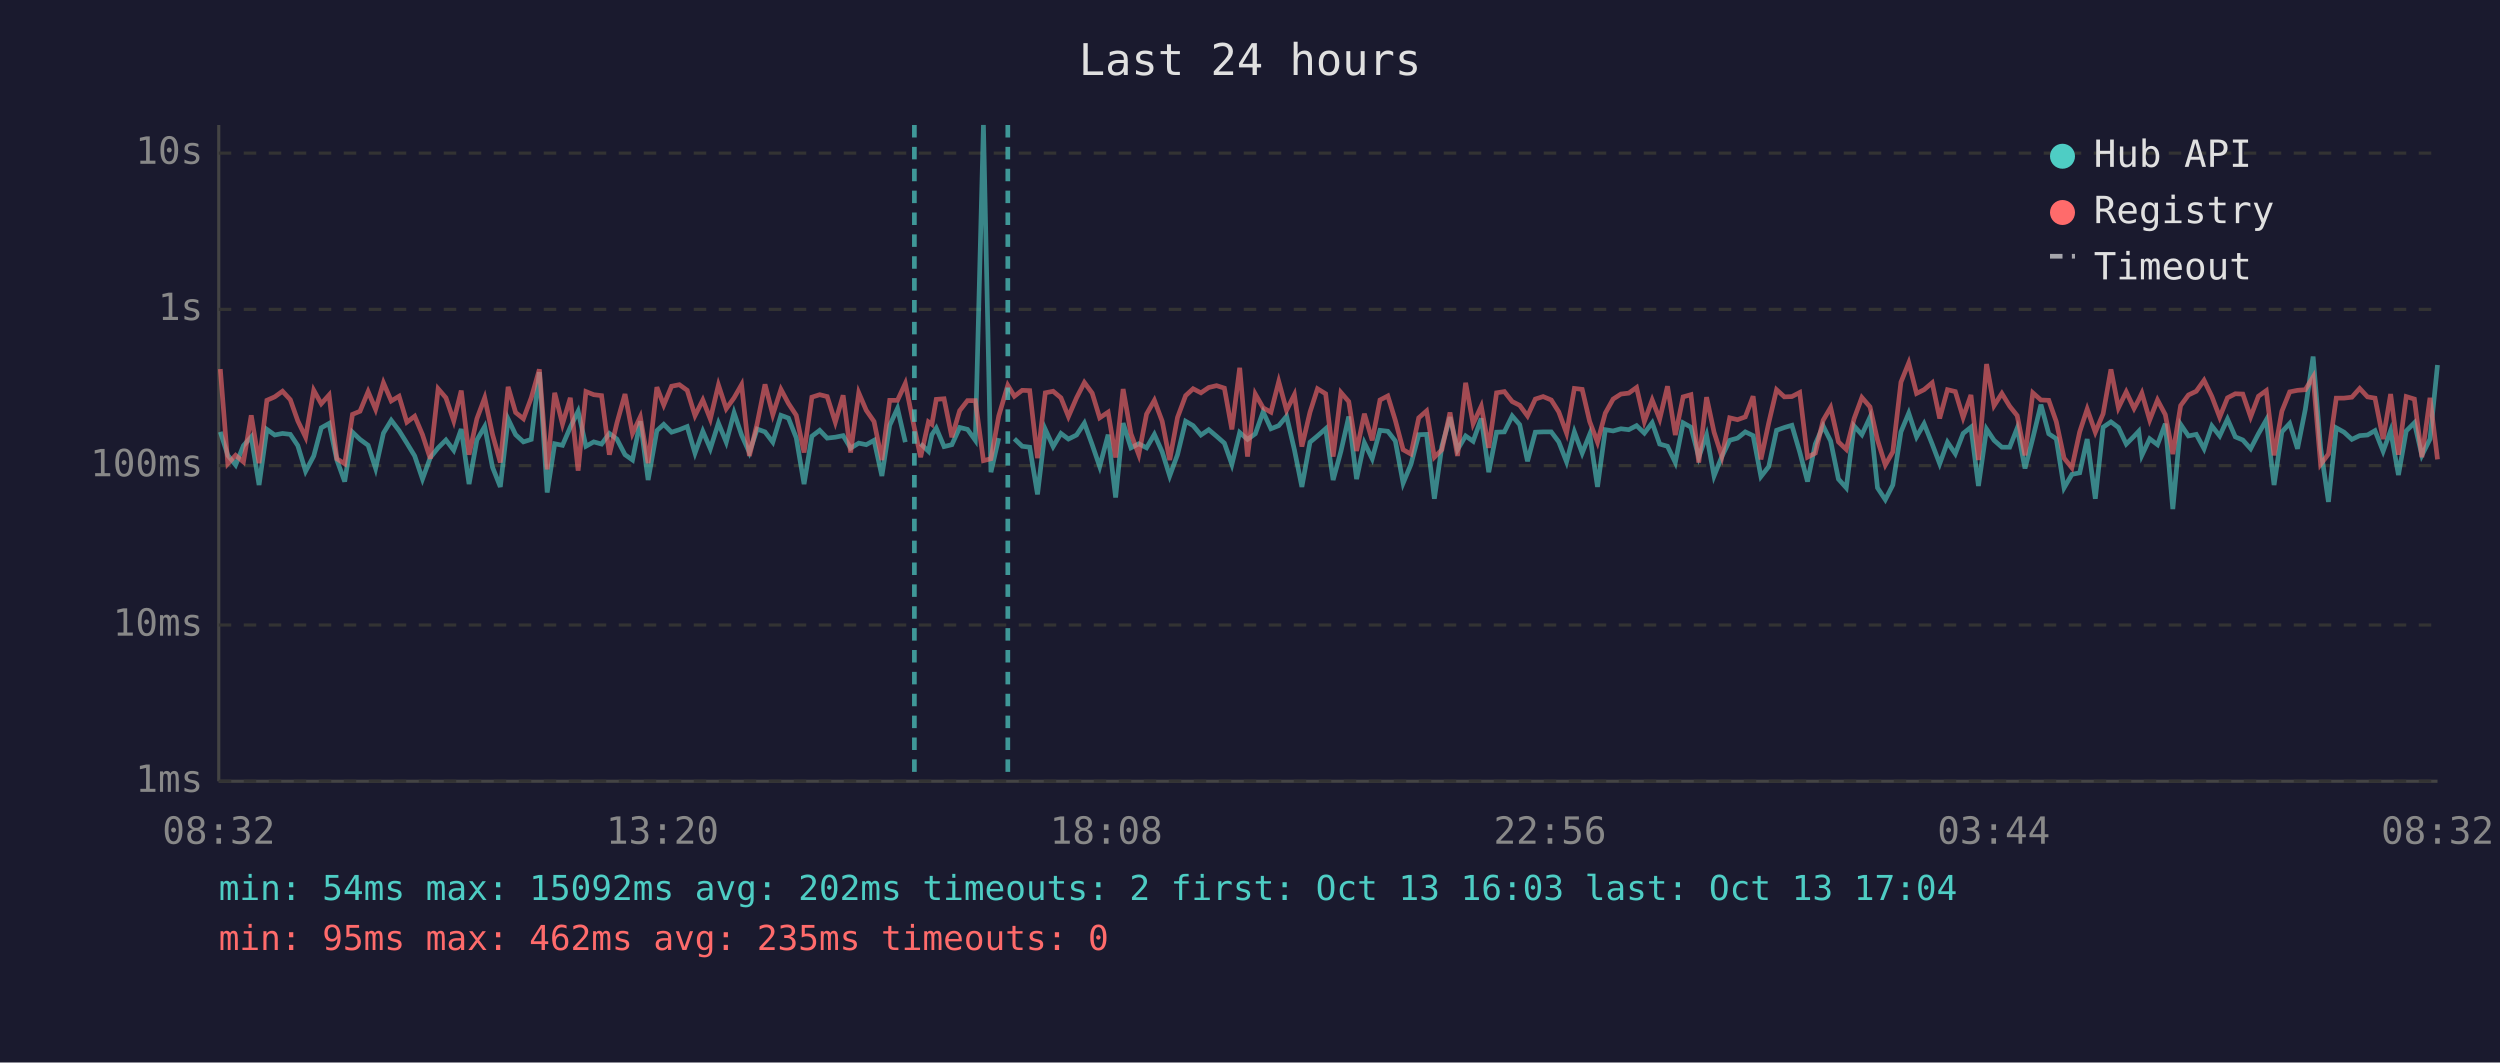
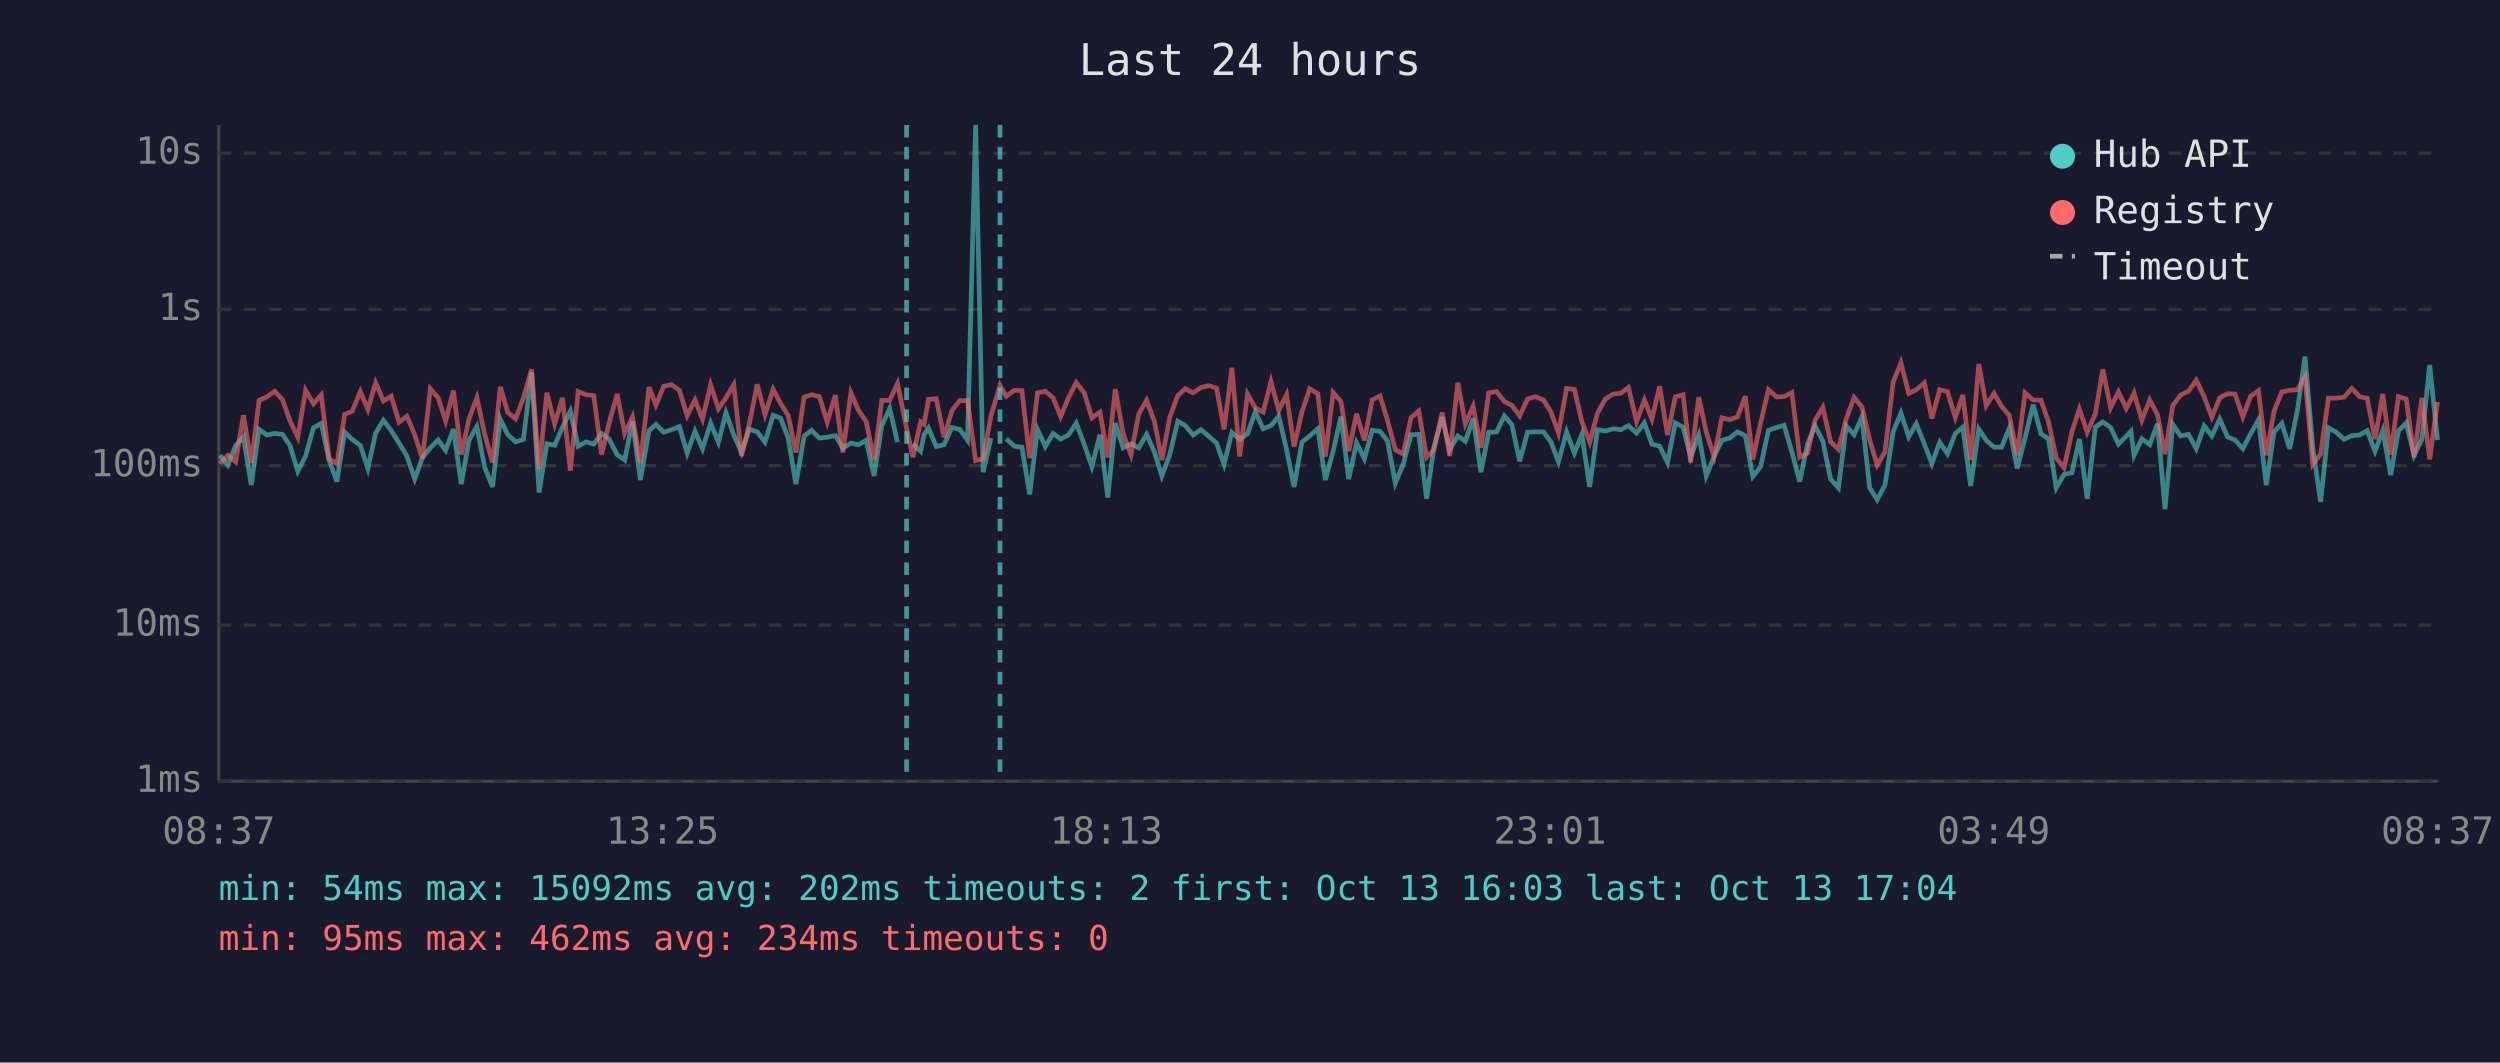
<svg xmlns="http://www.w3.org/2000/svg" viewBox="0 0 800 340" font-family="monospace" font-size="12">
  <rect width="800" height="340" fill="#1a1a2e" />
  <text x="400" y="24" fill="#e0e0e0" font-size="14" text-anchor="middle">Last 24 hours</text>
  <line x1="70" y1="40" x2="70" y2="250" stroke="#444" stroke-width="1" />
  <line x1="70" y1="250" x2="780" y2="250" stroke="#444" stroke-width="1" />
  <line x1="70" y1="250" x2="780" y2="250" stroke="#333" stroke-width="1" stroke-dasharray="4" />
  <text x="65" y="250" fill="#888" text-anchor="end" dominant-baseline="middle">1ms</text>
  <line x1="70" y1="200" x2="780" y2="200" stroke="#333" stroke-width="1" stroke-dasharray="4" />
  <text x="65" y="200" fill="#888" text-anchor="end" dominant-baseline="middle">10ms</text>
  <line x1="70" y1="149" x2="780" y2="149" stroke="#333" stroke-width="1" stroke-dasharray="4" />
  <text x="65" y="149" fill="#888" text-anchor="end" dominant-baseline="middle">100ms</text>
  <line x1="70" y1="99" x2="780" y2="99" stroke="#333" stroke-width="1" stroke-dasharray="4" />
  <text x="65" y="99" fill="#888" text-anchor="end" dominant-baseline="middle">1s</text>
  <line x1="70" y1="49" x2="780" y2="49" stroke="#333" stroke-width="1" stroke-dasharray="4" />
  <text x="65" y="49" fill="#888" text-anchor="end" dominant-baseline="middle">10s</text>
-   <text x="70" y="270" fill="#888" text-anchor="middle">08:32</text>
-   <text x="212" y="270" fill="#888" text-anchor="middle">13:20</text>
-   <text x="354" y="270" fill="#888" text-anchor="middle">18:08</text>
-   <text x="496" y="270" fill="#888" text-anchor="middle">22:56</text>
-   <text x="638" y="270" fill="#888" text-anchor="middle">03:44</text>
-   <text x="780" y="270" fill="#888" text-anchor="middle">08:32</text>
-   <polyline points="70.5,138.2 72.9,145.7 75.4,148.8 77.9,142.6 80.4,139.8 82.9,155.2 85.4,137.4 87.9,139.2 90.4,138.7 92.9,139.0 95.3,142.6 97.8,150.8 100.4,145.9 102.8,136.9 105.3,135.5 107.8,147.2 110.3,154.1 112.8,138.3 115.2,140.6 117.8,142.5 120.2,149.9 122.7,138.6 125.2,134.5 127.7,137.8 130.2,141.8 132.7,145.9 135.2,153.3 137.7,146.4 140.2,143.3 142.7,140.8 145.2,144.1 147.6,137.3 150.1,154.9 152.6,140.8 155.1,136.5 157.6,149.5 160.1,155.8 162.6,134.1 165.0,139.1 167.5,141.4 170.0,140.6 172.6,119.1 175.1,157.6 177.5,142.0 180.0,142.5 182.5,136.7 185.0,131.6 187.5,142.8 190.0,141.4 192.5,142.1 195.0,138.7 197.4,140.5 200.0,145.5 202.4,147.2 204.9,134.8 207.4,153.6 210.2,137.8 212.4,135.8 214.9,138.3 217.4,137.5 219.9,136.5 222.4,145.0 224.9,138.0 227.3,143.6 229.9,135.4 232.4,141.5 234.9,132.1 237.3,139.2 239.8,144.8 242.3,137.3 244.8,138.2 247.3,141.5 249.9,132.9 252.3,133.8 254.8,140.1 257.3,154.9 259.8,139.6 262.3,137.7 264.7,140.2 267.3,139.9 269.8,139.4 272.2,143.4 274.8,141.8 277.2,142.3 279.7,140.9 282.2,152.3 284.7,136.1 287.2,130.7 289.7,141.5" fill="none" stroke="#4ecdc4" stroke-width="1.5" opacity="0.6" />
-   <polyline points="294.6,142.0 297.1,144.4 298.2,139.1 299.6,137.0 302.1,142.9 304.6,142.3 307.1,136.8 309.6,137.4 312.1,140.9 314.7,40.0 317.1,151.1 319.6,140.2" fill="none" stroke="#4ecdc4" stroke-width="1.5" opacity="0.6" />
-   <polyline points="324.6,140.4 327.1,142.8 329.5,143.1 332.0,158.2 334.5,137.4 337.0,142.9 339.5,138.7 341.9,140.5 344.5,139.2 347.0,135.4 349.5,142.3 351.9,149.3 354.6,139.1 357.0,159.2 359.4,135.4 361.9,143.3 364.4,142.0 366.9,143.3 369.4,139.0 371.9,144.6 374.3,152.3 376.8,145.5 379.4,134.8 381.8,136.2 384.3,139.2 386.8,137.5 389.3,139.6 391.8,141.8 394.2,148.6 396.7,138.4 399.2,140.6 401.7,138.8 404.2,131.8 406.7,137.2 409.2,136.2 411.7,133.2 414.2,143.9 416.6,155.8 419.2,141.5 421.6,139.5 424.2,137.2 426.6,153.6 429.1,144.4 431.6,133.3 434.1,153.3 436.6,141.7 439.1,146.8 441.6,137.7 444.1,138.0 446.5,141.1 449.0,154.6 451.5,148.6 454.0,139.1 456.5,139.0 459.0,159.6 461.4,142.8 464.0,133.5 466.4,143.9 469.0,139.5 471.4,141.2 474.0,133.9 476.4,151.1 478.9,138.3 481.4,138.2 483.9,133.1 486.3,135.9 488.8,147.6 491.3,138.3 493.8,138.2 496.4,138.2 498.8,141.4 501.3,147.8 503.8,138.2 506.3,145.0 508.7,139.0 511.2,155.8 513.7,137.5 516.2,137.9 518.7,137.2 521.2,137.5 523.7,136.2 526.2,138.6 528.7,135.3 531.1,142.1 533.6,142.8 536.1,148.0 538.6,135.3 541.1,136.7 543.6,146.3 546.1,139.2 548.5,152.3 551.0,146.1 553.5,140.9 556.0,140.2 558.5,138.2 561.0,139.4 563.5,152.5 566.0,149.3 568.5,137.7 571.0,136.8 573.4,136.1 575.9,144.6 578.4,154.1 580.9,142.1 583.4,136.3 585.8,141.1 588.3,153.3 590.8,156.1 593.3,136.3 595.8,139.1 598.4,133.5 600.8,156.1 603.3,159.9 605.7,155.2 608.3,138.2 610.8,132.2 613.3,139.8 615.7,135.6 618.3,142.1 620.7,148.4 623.2,141.5 625.7,145.2 628.2,138.7 630.7,136.7 633.1,155.5 635.7,137.3 638.1,140.9 640.6,143.1 643.1,143.1 645.5,137.0 648.0,149.9 650.5,140.2 653.1,129.5 655.6,138.8 658.0,140.4 660.5,156.1 663.0,151.8 665.5,151.3 667.9,140.5 670.5,159.6 673.0,136.7 675.5,135.0 677.9,136.8 680.4,142.1 682.9,139.6 684.4,138.0 685.4,145.7 687.9,140.4 690.4,142.3 692.9,135.6 695.3,162.9 697.8,135.8 700.3,139.5 702.8,139.0 705.3,143.6 707.8,136.3 710.3,139.5 712.8,134.1 715.3,139.8 717.7,140.8 720.2,143.6 722.7,138.8 725.2,134.4 727.7,155.2 730.2,138.2 732.7,135.5 735.2,143.6 737.7,131.0 740.2,114.1 742.6,143.3 745.1,160.6 747.6,136.9 750.1,138.3 752.6,140.6 755.1,139.4 757.6,139.2 760.0,137.8 762.6,144.4 765.0,137.8 767.5,152.0 770.0,137.9 772.6,135.3 775.0,145.7 777.6,140.5 780.0,116.8" fill="none" stroke="#4ecdc4" stroke-width="1.5" opacity="0.6" />
-   <polyline points="70.5,118.1 72.9,148.4 75.4,145.7 77.9,147.8 80.4,132.9 82.9,148.2 85.4,128.1 87.9,127.0 90.4,125.2 92.9,127.9 95.3,134.7 97.8,139.9 100.4,124.9 102.8,129.2 105.3,126.4 107.8,146.8 110.3,148.4 112.8,132.6 115.2,131.6 117.8,125.3 120.2,131.0 122.7,122.5 125.2,128.3 127.7,126.8 130.2,135.1 132.7,133.2 135.2,139.1 137.7,146.8 140.2,124.4 142.7,127.3 145.2,134.7 147.6,125.0 150.1,145.5 152.6,134.0 155.1,127.3 157.6,139.0 160.1,148.0 162.6,123.8 165.0,132.0 167.5,134.0 170.0,127.3 172.6,118.2 175.1,150.2 177.5,125.7 180.0,135.7 182.5,127.3 185.0,150.6 187.5,125.3 190.0,126.3 192.5,126.6 195.0,145.5 197.4,135.4 200.0,126.1 202.4,138.7 204.9,133.4 207.4,148.2 210.2,123.9 212.4,129.6 214.9,123.6 217.4,123.1 219.9,124.9 222.4,133.0 224.9,128.0 227.3,134.1 229.9,123.2 232.4,130.8 234.9,127.3 237.3,123.1 239.8,145.9 242.3,135.5 244.8,123.0 247.3,132.7 249.9,124.6 252.3,129.1 254.8,132.9 257.3,144.8 259.8,127.1 262.3,126.3 264.7,126.9 267.3,135.1 269.8,126.5 272.2,144.8 274.8,125.7 277.2,131.3 279.7,134.9 282.2,147.2 284.7,128.1 287.2,128.1 289.7,122.7 292.6,137.0 294.6,146.3 297.1,135.0 298.2,135.8 299.6,127.8 302.1,127.6 304.6,139.9 307.1,131.4 309.6,128.2 312.1,128.2 314.7,147.4 317.1,146.8 319.6,133.1 322.5,123.3 324.6,126.8 327.1,124.9 329.5,125.0 332.0,146.6 334.5,125.7 337.0,125.2 339.5,127.3 341.9,133.3 344.5,127.3 347.0,122.4 349.5,125.8 351.9,133.7 354.6,131.9 357.0,146.4 359.4,124.5 361.9,138.8 364.4,145.5 366.9,132.5 369.4,128.1 371.9,134.8 374.3,147.2 376.8,133.6 379.4,126.6 381.8,124.4 384.3,125.7 386.8,124.0 389.3,123.4 391.8,124.2 394.2,137.4 396.7,117.7 399.2,146.1 401.7,126.1 404.2,130.5 406.7,131.9 409.2,122.1 411.7,131.3 414.2,126.3 416.6,142.9 419.2,131.9 421.6,124.4 424.2,126.0 426.6,146.1 429.1,125.6 431.6,128.5 434.1,144.3 436.6,132.4 439.1,140.9 441.6,128.0 444.1,126.7 446.5,134.5 449.0,143.9 451.5,145.3 454.0,133.7 456.5,131.5 459.0,146.3 461.4,143.9 464.0,132.0 466.4,145.9 469.0,122.5 471.4,135.6 474.0,130.0 476.4,143.3 478.9,125.7 481.4,125.3 483.9,128.5 486.3,129.7 488.8,133.1 491.3,127.7 493.8,126.9 496.4,128.0 498.8,131.8 501.3,138.6 503.8,124.3 506.3,124.6 508.7,134.9 511.2,141.5 513.7,132.2 516.2,127.7 518.7,126.1 521.2,125.8 523.7,124.0 526.2,134.9 528.7,128.0 531.1,134.1 533.6,123.6 536.1,139.2 538.6,127.0 541.1,126.3 543.6,148.0 546.1,127.1 548.5,138.3 551.0,146.1 553.5,133.7 556.0,134.3 558.5,133.4 561.0,126.8 563.5,147.0 566.0,135.3 568.5,124.7 571.0,127.0 573.4,126.9 575.9,125.6 578.4,146.3 580.9,145.0 583.4,134.5 585.8,130.4 588.3,141.4 590.8,143.8 593.3,134.0 595.8,127.2 598.4,130.2 600.8,140.8 603.3,148.8 605.7,144.6 608.3,122.3 610.8,116.1 613.3,125.9 615.7,124.7 618.3,122.5 620.7,133.9 623.2,124.7 625.7,125.3 628.2,133.6 630.7,126.4 633.1,147.2 635.7,116.5 638.1,129.8 640.6,125.9 643.1,130.0 645.5,133.0 648.0,145.7 650.5,125.7 653.1,128.0 655.6,128.1 658.0,134.9 660.5,146.6 663.0,149.7 665.5,138.2 667.9,130.9 670.5,138.3 673.0,132.4 675.5,118.2 677.9,130.5 680.4,125.4 682.9,130.7 684.4,127.9 685.4,125.8 687.9,134.4 690.4,128.0 692.9,132.7 695.3,145.3 697.8,129.8 700.3,126.4 702.8,125.2 705.3,121.7 707.8,126.9 710.3,133.5 712.8,127.3 715.3,126.0 717.7,126.1 720.2,133.4 722.7,126.8 725.2,125.0 727.7,145.7 730.2,131.6 732.7,125.4 735.2,124.9 737.7,124.7 740.2,120.6 742.6,148.6 745.1,145.3 747.6,127.4 750.1,127.4 752.6,127.1 755.1,124.3 757.6,127.0 760.0,127.4 762.6,140.5 765.0,126.1 767.5,145.5 770.0,126.9 772.6,127.7 775.0,146.3 777.6,127.3 780.0,147.0" fill="none" stroke="#ff6b6b" stroke-width="1.5" opacity="0.6" />
-   <line x1="292.6" y1="40" x2="292.6" y2="250" stroke="#4ecdc4" stroke-width="1.5" stroke-dasharray="4,3" opacity="0.7" />
-   <line x1="322.5" y1="40" x2="322.5" y2="250" stroke="#4ecdc4" stroke-width="1.5" stroke-dasharray="4,3" opacity="0.7" />
+   <text x="70" y="270" fill="#888" text-anchor="middle">08:37</text>
+   <text x="212" y="270" fill="#888" text-anchor="middle">13:25</text>
+   <text x="354" y="270" fill="#888" text-anchor="middle">18:13</text>
+   <text x="496" y="270" fill="#888" text-anchor="middle">23:01</text>
+   <text x="638" y="270" fill="#888" text-anchor="middle">03:49</text>
+   <text x="780" y="270" fill="#888" text-anchor="middle">08:37</text>
+   <polyline points="70.4,145.7 72.9,148.8 75.4,142.6 77.9,139.8 80.4,155.2 82.9,137.4 85.4,139.2 87.9,138.7 90.4,139.0 92.8,142.6 95.3,150.8 97.8,145.9 100.3,136.9 102.8,135.5 105.3,147.2 107.8,154.1 110.3,138.3 112.7,140.6 115.3,142.5 117.7,149.9 120.2,138.6 122.7,134.5 125.2,137.8 127.7,141.8 130.2,145.9 132.7,153.3 135.2,146.4 137.7,143.3 140.2,140.8 142.6,144.1 145.1,137.3 147.6,154.9 150.1,140.8 152.6,136.5 155.1,149.5 157.6,155.8 160.1,134.1 162.5,139.1 165.0,141.4 167.5,140.6 170.1,119.1 172.5,157.6 175.0,142.0 177.5,142.5 180.0,136.7 182.5,131.6 185.0,142.8 187.5,141.4 190.0,142.1 192.5,138.7 194.9,140.5 197.5,145.5 199.9,147.2 202.4,134.8 204.9,153.6 207.7,137.8 209.9,135.8 212.4,138.3 214.9,137.5 217.4,136.5 219.9,145.0 222.4,138.0 224.8,143.6 227.4,135.4 229.9,141.5 232.3,132.1 234.8,139.2 237.3,144.8 239.8,137.3 242.3,138.2 244.8,141.5 247.4,132.9 249.8,133.8 252.2,140.1 254.7,154.9 257.3,139.6 259.7,137.7 262.2,140.2 264.7,139.9 267.3,139.4 269.7,143.4 272.3,141.8 274.7,142.3 277.2,140.9 279.7,152.3 282.2,136.1 284.7,130.7 287.2,141.5" fill="none" stroke="#4ecdc4" stroke-width="1.5" opacity="0.6" />
+   <polyline points="292.1,142.0 294.6,144.4 295.7,139.1 297.1,137.0 299.6,142.9 302.1,142.3 304.6,136.8 307.1,137.4 309.6,140.9 312.2,40.0 314.6,151.1 317.1,140.2" fill="none" stroke="#4ecdc4" stroke-width="1.5" opacity="0.6" />
+   <polyline points="322.0,140.4 324.6,142.8 327.0,143.1 329.5,158.2 332.0,137.4 334.5,142.9 337.0,138.7 339.4,140.5 341.9,139.2 344.4,135.4 347.0,142.3 349.4,149.3 352.0,139.1 354.5,159.2 356.9,135.4 359.4,143.3 361.9,142.0 364.4,143.3 366.9,139.0 369.4,144.6 371.8,152.3 374.3,145.5 376.9,134.8 379.3,136.2 381.8,139.2 384.3,137.5 386.8,139.6 389.3,141.8 391.7,148.6 394.2,138.4 396.7,140.6 399.2,138.8 401.7,131.8 404.2,137.2 406.7,136.2 409.2,133.2 411.7,143.9 414.1,155.8 416.6,141.5 419.1,139.5 421.7,137.2 424.1,153.6 426.6,144.4 429.1,133.3 431.6,153.3 434.1,141.7 436.6,146.8 439.1,137.7 441.6,138.0 444.0,141.1 446.5,154.6 449.0,148.6 451.5,139.1 454.0,139.0 456.5,159.6 458.9,142.8 461.5,133.5 463.9,143.9 466.5,139.5 468.9,141.2 471.4,133.9 473.9,151.1 476.4,138.3 478.9,138.2 481.4,133.1 483.8,135.9 486.3,147.6 488.8,138.3 491.3,138.2 493.9,138.2 496.3,141.4 498.7,147.8 501.3,138.2 503.8,145.0 506.2,139.0 508.7,155.8 511.2,137.5 513.7,137.9 516.2,137.2 518.7,137.5 521.1,136.2 523.7,138.6 526.2,135.3 528.6,142.1 531.1,142.8 533.6,148.0 536.1,135.3 538.6,136.7 541.0,146.3 543.6,139.2 546.0,152.3 548.5,146.1 551.0,140.9 553.5,140.2 556.0,138.2 558.5,139.4 560.9,152.5 563.4,149.3 565.9,137.7 568.5,136.8 570.9,136.1 573.4,144.6 575.9,154.1 578.4,142.1 580.8,136.3 583.3,141.1 585.8,153.3 588.3,156.1 590.8,136.3 593.3,139.1 595.8,133.5 598.3,156.1 600.7,159.9 603.2,155.2 605.8,138.2 608.3,132.2 610.8,139.8 613.2,135.6 615.8,142.1 618.2,148.4 620.7,141.5 623.2,145.2 625.7,138.7 628.1,136.7 630.6,155.5 633.2,137.3 635.6,140.9 638.1,143.1 640.5,143.1 643.0,137.0 645.5,149.9 648.0,140.2 650.6,129.5 653.1,138.8 655.5,140.4 658.0,156.1 660.5,151.8 663.0,151.3 665.4,140.5 667.9,159.6 670.5,136.7 672.9,135.0 675.4,136.8 677.9,142.1 680.4,139.6 681.9,138.0 682.9,145.7 685.4,140.4 687.9,142.3 690.4,135.6 692.8,162.9 695.3,135.8 697.8,139.5 700.3,139.0 702.8,143.6 705.3,136.3 707.8,139.5 710.3,134.1 712.8,139.8 715.2,140.8 717.7,143.6 720.2,138.8 722.7,134.4 725.2,155.2 727.7,138.2 730.2,135.5 732.7,143.6 735.2,131.0 737.6,114.1 740.1,143.3 742.6,160.6 745.1,136.9 747.6,138.3 750.1,140.6 752.6,139.4 755.1,139.2 757.5,137.8 760.0,144.4 762.5,137.8 765.0,152.0 767.5,137.9 770.0,135.3 772.5,145.7 775.0,140.5 777.5,116.8 780.0,140.8" fill="none" stroke="#4ecdc4" stroke-width="1.5" opacity="0.6" />
+   <polyline points="70.4,148.4 72.9,145.7 75.4,147.8 77.9,132.9 80.4,148.2 82.9,128.1 85.4,127.0 87.9,125.2 90.4,127.9 92.8,134.7 95.3,139.9 97.8,124.9 100.3,129.2 102.8,126.4 105.3,146.8 107.8,148.4 110.3,132.6 112.7,131.6 115.3,125.3 117.7,131.0 120.2,122.5 122.7,128.3 125.2,126.8 127.7,135.1 130.2,133.2 132.7,139.1 135.2,146.8 137.7,124.4 140.2,127.3 142.6,134.7 145.1,125.0 147.6,145.5 150.1,134.0 152.6,127.3 155.1,139.0 157.6,148.0 160.1,123.8 162.5,132.0 165.0,134.0 167.5,127.3 170.1,118.2 172.5,150.2 175.0,125.7 177.5,135.7 180.0,127.3 182.5,150.6 185.0,125.3 187.5,126.3 190.0,126.6 192.5,145.5 194.9,135.4 197.5,126.1 199.9,138.7 202.4,133.4 204.9,148.2 207.7,123.9 209.9,129.6 212.4,123.6 214.9,123.1 217.4,124.9 219.9,133.0 222.4,128.0 224.8,134.1 227.4,123.2 229.9,130.8 232.3,127.3 234.8,123.1 237.3,145.9 239.8,135.5 242.3,123.0 244.8,132.7 247.4,124.6 249.8,129.1 252.2,132.9 254.7,144.8 257.3,127.1 259.7,126.3 262.2,126.9 264.7,135.1 267.3,126.5 269.7,144.8 272.3,125.7 274.7,131.3 277.2,134.9 279.7,147.2 282.2,128.1 284.7,128.1 287.2,122.7 290.1,137.0 292.1,146.3 294.6,135.0 295.7,135.8 297.1,127.8 299.6,127.6 302.1,139.9 304.6,131.4 307.1,128.2 309.6,128.2 312.2,147.4 314.6,146.8 317.1,133.1 320.0,123.3 322.0,126.8 324.6,124.9 327.0,125.0 329.5,146.6 332.0,125.7 334.5,125.2 337.0,127.3 339.4,133.3 341.9,127.3 344.4,122.4 347.0,125.8 349.4,133.7 352.0,131.9 354.5,146.4 356.9,124.5 359.4,138.8 361.9,145.5 364.4,132.5 366.9,128.1 369.4,134.8 371.8,147.2 374.3,133.6 376.9,126.6 379.3,124.4 381.8,125.7 384.3,124.0 386.8,123.4 389.3,124.2 391.7,137.4 394.2,117.7 396.7,146.1 399.2,126.1 401.7,130.5 404.2,131.9 406.7,122.1 409.2,131.3 411.7,126.3 414.1,142.9 416.6,131.9 419.1,124.4 421.7,126.0 424.1,146.1 426.6,125.6 429.1,128.5 431.6,144.3 434.1,132.4 436.6,140.9 439.1,128.0 441.6,126.7 444.0,134.5 446.5,143.9 449.0,145.3 451.5,133.7 454.0,131.5 456.5,146.3 458.9,143.9 461.5,132.0 463.9,145.9 466.5,122.5 468.9,135.6 471.4,130.0 473.9,143.3 476.4,125.7 478.9,125.3 481.4,128.5 483.8,129.7 486.3,133.1 488.8,127.7 491.3,126.9 493.9,128.0 496.3,131.8 498.7,138.6 501.3,124.3 503.8,124.6 506.2,134.9 508.7,141.5 511.2,132.2 513.7,127.7 516.2,126.1 518.7,125.8 521.1,124.0 523.7,134.9 526.2,128.0 528.6,134.1 531.1,123.6 533.6,139.2 536.1,127.0 538.6,126.3 541.0,148.0 543.6,127.1 546.0,138.3 548.5,146.1 551.0,133.7 553.5,134.3 556.0,133.4 558.5,126.8 560.9,147.0 563.4,135.3 565.9,124.7 568.5,127.0 570.9,126.9 573.4,125.6 575.9,146.3 578.4,145.0 580.8,134.5 583.3,130.4 585.8,141.4 588.3,143.8 590.8,134.0 593.3,127.2 595.8,130.2 598.3,140.8 600.7,148.8 603.2,144.6 605.8,122.3 608.3,116.1 610.8,125.9 613.2,124.7 615.8,122.5 618.2,133.9 620.7,124.7 623.2,125.3 625.7,133.6 628.1,126.4 630.6,147.2 633.2,116.5 635.6,129.8 638.1,125.9 640.5,130.0 643.0,133.0 645.5,145.7 648.0,125.7 650.6,128.0 653.1,128.1 655.5,134.9 658.0,146.6 660.5,149.7 663.0,138.2 665.4,130.9 667.9,138.3 670.5,132.4 672.9,118.2 675.4,130.5 677.9,125.4 680.4,130.7 681.9,127.9 682.9,125.8 685.4,134.4 687.9,128.0 690.4,132.7 692.8,145.3 695.3,129.8 697.8,126.4 700.3,125.2 702.8,121.7 705.3,126.9 707.8,133.5 710.3,127.3 712.8,126.0 715.2,126.1 717.7,133.4 720.2,126.8 722.7,125.0 725.2,145.7 727.7,131.6 730.2,125.4 732.7,124.9 735.2,124.7 737.6,120.6 740.1,148.6 742.6,145.3 745.1,127.4 747.6,127.4 750.1,127.1 752.6,124.3 755.1,127.0 757.5,127.4 760.0,140.5 762.5,126.1 765.0,145.5 767.5,126.9 770.0,127.7 772.5,146.3 775.0,127.3 777.5,147.0 780.0,128.6" fill="none" stroke="#ff6b6b" stroke-width="1.5" opacity="0.6" />
+   <line x1="290.1" y1="40" x2="290.1" y2="250" stroke="#4ecdc4" stroke-width="1.5" stroke-dasharray="4,3" opacity="0.7" />
+   <line x1="320.0" y1="40" x2="320.0" y2="250" stroke="#4ecdc4" stroke-width="1.5" stroke-dasharray="4,3" opacity="0.7" />
  <circle cx="660" cy="50" r="4" fill="#4ecdc4" />
  <text x="670" y="50" fill="#e0e0e0" dominant-baseline="middle">Hub API</text>
  <circle cx="660" cy="68" r="4" fill="#ff6b6b" />
  <text x="670" y="68" fill="#e0e0e0" dominant-baseline="middle">Registry</text>
  <line x1="656" y1="82" x2="664" y2="82" stroke="#e0e0e0" stroke-width="1.5" stroke-dasharray="4,3" opacity="0.7" />
  <text x="670" y="86" fill="#e0e0e0" dominant-baseline="middle">Timeout</text>
  <text x="70" y="288" fill="#4ecdc4" font-size="11">min: 54ms  max: 15092ms  avg: 202ms  timeouts: 2  first: Oct 13 16:03  last: Oct 13 17:04</text>
-   <text x="70" y="304" fill="#ff6b6b" font-size="11">min: 95ms  max: 462ms  avg: 235ms  timeouts: 0</text>
+   <text x="70" y="304" fill="#ff6b6b" font-size="11">min: 95ms  max: 462ms  avg: 234ms  timeouts: 0</text>
</svg>
